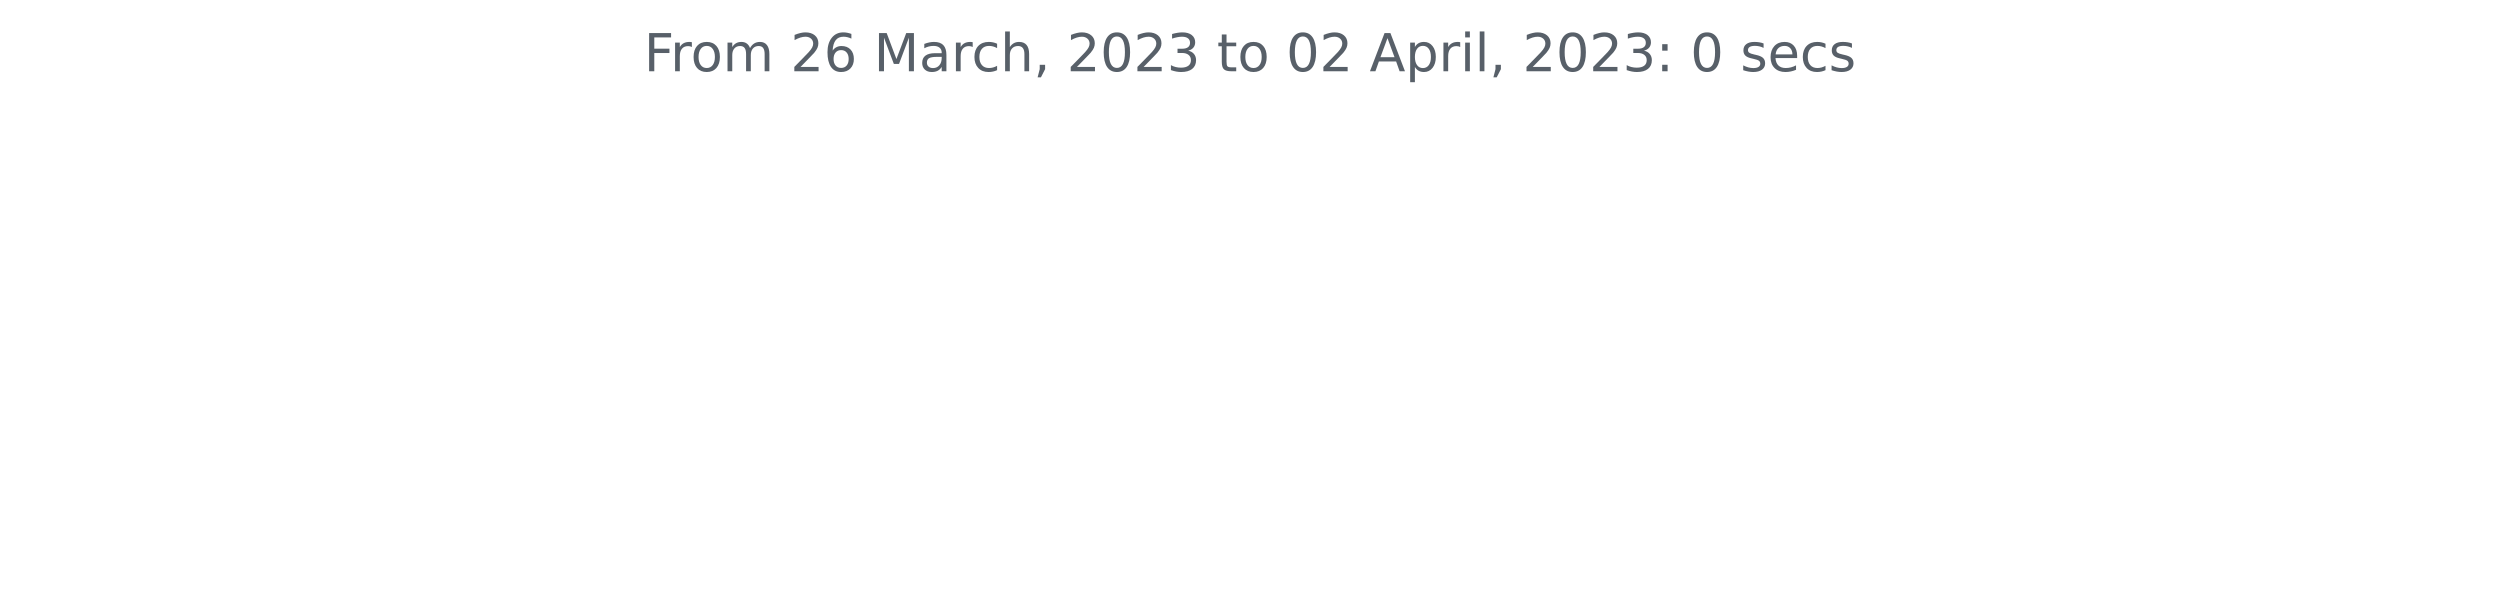
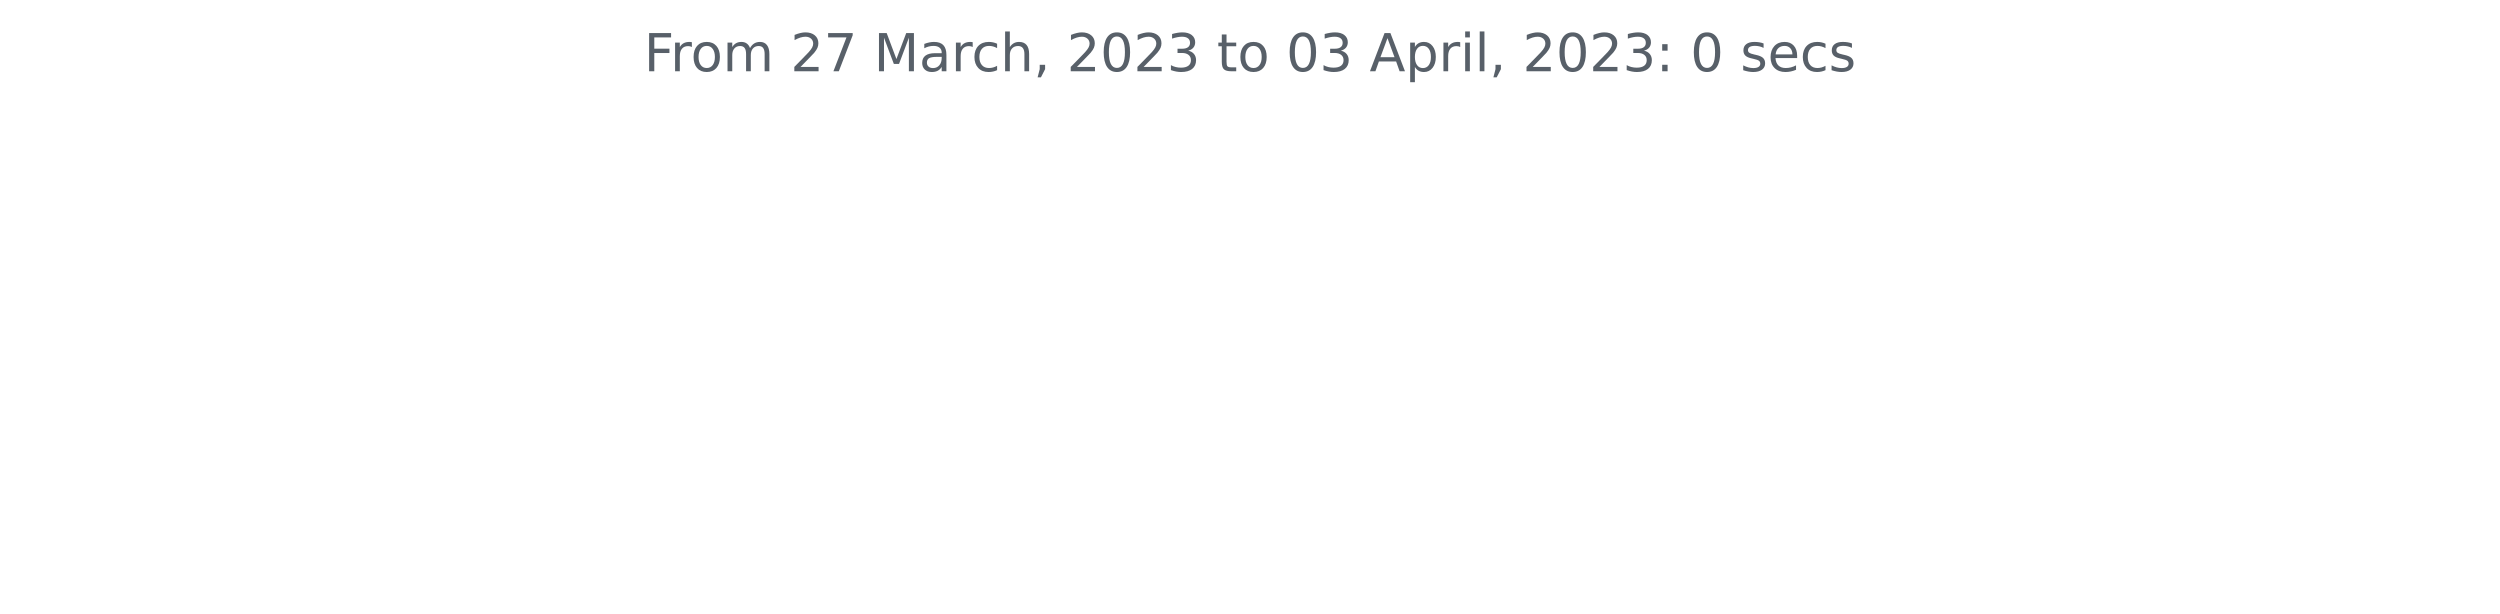
<svg xmlns="http://www.w3.org/2000/svg" xmlns:xlink="http://www.w3.org/1999/xlink" width="572.4pt" height="140.398pt" viewBox="0 0 572.4 140.398" version="1.1">
  <defs>
    <style type="text/css">*{stroke-linejoin: round; stroke-linecap: butt}</style>
  </defs>
  <g id="figure_1">
    <g id="patch_1">
      <path d="M 0 140.398  L 572.4 140.398  L 572.4 0  L 0 0  L 0 140.398  z " style="fill: none" />
    </g>
    <g id="axes_1">
      <g id="matplotlib.axis_1" />
      <g id="matplotlib.axis_2" />
      <g id="text_1">
        <g style="fill: #586069" transform="translate(147.4462 16.31812)scale(0.12 -0.12)">
          <defs>
            <path id="DejaVuSans-46" d="M 628 4666  L 3309 4666  L 3309 4134  L 1259 4134  L 1259 2759  L 3109 2759  L 3109 2228  L 1259 2228  L 1259 0  L 628 0  L 628 4666  z " transform="scale(0.015625)" />
            <path id="DejaVuSans-72" d="M 2631 2963  Q 2534 3019 2420 3045  Q 2306 3072 2169 3072  Q 1681 3072 1420 2755  Q 1159 2438 1159 1844  L 1159 0  L 581 0  L 581 3500  L 1159 3500  L 1159 2956  Q 1341 3275 1631 3429  Q 1922 3584 2338 3584  Q 2397 3584 2469 3576  Q 2541 3569 2628 3553  L 2631 2963  z " transform="scale(0.015625)" />
            <path id="DejaVuSans-6f" d="M 1959 3097  Q 1497 3097 1228 2736  Q 959 2375 959 1747  Q 959 1119 1226 758  Q 1494 397 1959 397  Q 2419 397 2687 759  Q 2956 1122 2956 1747  Q 2956 2369 2687 2733  Q 2419 3097 1959 3097  z M 1959 3584  Q 2709 3584 3137 3096  Q 3566 2609 3566 1747  Q 3566 888 3137 398  Q 2709 -91 1959 -91  Q 1206 -91 779 398  Q 353 888 353 1747  Q 353 2609 779 3096  Q 1206 3584 1959 3584  z " transform="scale(0.015625)" />
            <path id="DejaVuSans-6d" d="M 3328 2828  Q 3544 3216 3844 3400  Q 4144 3584 4550 3584  Q 5097 3584 5394 3201  Q 5691 2819 5691 2113  L 5691 0  L 5113 0  L 5113 2094  Q 5113 2597 4934 2840  Q 4756 3084 4391 3084  Q 3944 3084 3684 2787  Q 3425 2491 3425 1978  L 3425 0  L 2847 0  L 2847 2094  Q 2847 2600 2669 2842  Q 2491 3084 2119 3084  Q 1678 3084 1418 2786  Q 1159 2488 1159 1978  L 1159 0  L 581 0  L 581 3500  L 1159 3500  L 1159 2956  Q 1356 3278 1631 3431  Q 1906 3584 2284 3584  Q 2666 3584 2933 3390  Q 3200 3197 3328 2828  z " transform="scale(0.015625)" />
            <path id="DejaVuSans-20" transform="scale(0.015625)" />
            <path id="DejaVuSans-32" d="M 1228 531  L 3431 531  L 3431 0  L 469 0  L 469 531  Q 828 903 1448 1529  Q 2069 2156 2228 2338  Q 2531 2678 2651 2914  Q 2772 3150 2772 3378  Q 2772 3750 2511 3984  Q 2250 4219 1831 4219  Q 1534 4219 1204 4116  Q 875 4013 500 3803  L 500 4441  Q 881 4594 1212 4672  Q 1544 4750 1819 4750  Q 2544 4750 2975 4387  Q 3406 4025 3406 3419  Q 3406 3131 3298 2873  Q 3191 2616 2906 2266  Q 2828 2175 2409 1742  Q 1991 1309 1228 531  z " transform="scale(0.015625)" />
-             <path id="DejaVuSans-36" d="M 2113 2584  Q 1688 2584 1439 2293  Q 1191 2003 1191 1497  Q 1191 994 1439 701  Q 1688 409 2113 409  Q 2538 409 2786 701  Q 3034 994 3034 1497  Q 3034 2003 2786 2293  Q 2538 2584 2113 2584  z M 3366 4563  L 3366 3988  Q 3128 4100 2886 4159  Q 2644 4219 2406 4219  Q 1781 4219 1451 3797  Q 1122 3375 1075 2522  Q 1259 2794 1537 2939  Q 1816 3084 2150 3084  Q 2853 3084 3261 2657  Q 3669 2231 3669 1497  Q 3669 778 3244 343  Q 2819 -91 2113 -91  Q 1303 -91 875 529  Q 447 1150 447 2328  Q 447 3434 972 4092  Q 1497 4750 2381 4750  Q 2619 4750 2861 4703  Q 3103 4656 3366 4563  z " transform="scale(0.015625)" />
+             <path id="DejaVuSans-37" d="M 525 4666  L 3525 4666  L 3525 4397  L 1831 0  L 1172 0  L 2766 4134  L 525 4134  L 525 4666  z " transform="scale(0.015625)" />
            <path id="DejaVuSans-4d" d="M 628 4666  L 1569 4666  L 2759 1491  L 3956 4666  L 4897 4666  L 4897 0  L 4281 0  L 4281 4097  L 3078 897  L 2444 897  L 1241 4097  L 1241 0  L 628 0  L 628 4666  z " transform="scale(0.015625)" />
            <path id="DejaVuSans-61" d="M 2194 1759  Q 1497 1759 1228 1600  Q 959 1441 959 1056  Q 959 750 1161 570  Q 1363 391 1709 391  Q 2188 391 2477 730  Q 2766 1069 2766 1631  L 2766 1759  L 2194 1759  z M 3341 1997  L 3341 0  L 2766 0  L 2766 531  Q 2569 213 2275 61  Q 1981 -91 1556 -91  Q 1019 -91 701 211  Q 384 513 384 1019  Q 384 1609 779 1909  Q 1175 2209 1959 2209  L 2766 2209  L 2766 2266  Q 2766 2663 2505 2880  Q 2244 3097 1772 3097  Q 1472 3097 1187 3025  Q 903 2953 641 2809  L 641 3341  Q 956 3463 1253 3523  Q 1550 3584 1831 3584  Q 2591 3584 2966 3190  Q 3341 2797 3341 1997  z " transform="scale(0.015625)" />
            <path id="DejaVuSans-63" d="M 3122 3366  L 3122 2828  Q 2878 2963 2633 3030  Q 2388 3097 2138 3097  Q 1578 3097 1268 2742  Q 959 2388 959 1747  Q 959 1106 1268 751  Q 1578 397 2138 397  Q 2388 397 2633 464  Q 2878 531 3122 666  L 3122 134  Q 2881 22 2623 -34  Q 2366 -91 2075 -91  Q 1284 -91 818 406  Q 353 903 353 1747  Q 353 2603 823 3093  Q 1294 3584 2113 3584  Q 2378 3584 2631 3529  Q 2884 3475 3122 3366  z " transform="scale(0.015625)" />
            <path id="DejaVuSans-68" d="M 3513 2113  L 3513 0  L 2938 0  L 2938 2094  Q 2938 2591 2744 2837  Q 2550 3084 2163 3084  Q 1697 3084 1428 2787  Q 1159 2491 1159 1978  L 1159 0  L 581 0  L 581 4863  L 1159 4863  L 1159 2956  Q 1366 3272 1645 3428  Q 1925 3584 2291 3584  Q 2894 3584 3203 3211  Q 3513 2838 3513 2113  z " transform="scale(0.015625)" />
            <path id="DejaVuSans-2c" d="M 750 794  L 1409 794  L 1409 256  L 897 -744  L 494 -744  L 750 256  L 750 794  z " transform="scale(0.015625)" />
            <path id="DejaVuSans-30" d="M 2034 4250  Q 1547 4250 1301 3770  Q 1056 3291 1056 2328  Q 1056 1369 1301 889  Q 1547 409 2034 409  Q 2525 409 2770 889  Q 3016 1369 3016 2328  Q 3016 3291 2770 3770  Q 2525 4250 2034 4250  z M 2034 4750  Q 2819 4750 3233 4129  Q 3647 3509 3647 2328  Q 3647 1150 3233 529  Q 2819 -91 2034 -91  Q 1250 -91 836 529  Q 422 1150 422 2328  Q 422 3509 836 4129  Q 1250 4750 2034 4750  z " transform="scale(0.015625)" />
            <path id="DejaVuSans-33" d="M 2597 2516  Q 3050 2419 3304 2112  Q 3559 1806 3559 1356  Q 3559 666 3084 287  Q 2609 -91 1734 -91  Q 1441 -91 1130 -33  Q 819 25 488 141  L 488 750  Q 750 597 1062 519  Q 1375 441 1716 441  Q 2309 441 2620 675  Q 2931 909 2931 1356  Q 2931 1769 2642 2001  Q 2353 2234 1838 2234  L 1294 2234  L 1294 2753  L 1863 2753  Q 2328 2753 2575 2939  Q 2822 3125 2822 3475  Q 2822 3834 2567 4026  Q 2313 4219 1838 4219  Q 1578 4219 1281 4162  Q 984 4106 628 3988  L 628 4550  Q 988 4650 1302 4700  Q 1616 4750 1894 4750  Q 2613 4750 3031 4423  Q 3450 4097 3450 3541  Q 3450 3153 3228 2886  Q 3006 2619 2597 2516  z " transform="scale(0.015625)" />
            <path id="DejaVuSans-74" d="M 1172 4494  L 1172 3500  L 2356 3500  L 2356 3053  L 1172 3053  L 1172 1153  Q 1172 725 1289 603  Q 1406 481 1766 481  L 2356 481  L 2356 0  L 1766 0  Q 1100 0 847 248  Q 594 497 594 1153  L 594 3053  L 172 3053  L 172 3500  L 594 3500  L 594 4494  L 1172 4494  z " transform="scale(0.015625)" />
            <path id="DejaVuSans-41" d="M 2188 4044  L 1331 1722  L 3047 1722  L 2188 4044  z M 1831 4666  L 2547 4666  L 4325 0  L 3669 0  L 3244 1197  L 1141 1197  L 716 0  L 50 0  L 1831 4666  z " transform="scale(0.015625)" />
            <path id="DejaVuSans-70" d="M 1159 525  L 1159 -1331  L 581 -1331  L 581 3500  L 1159 3500  L 1159 2969  Q 1341 3281 1617 3432  Q 1894 3584 2278 3584  Q 2916 3584 3314 3078  Q 3713 2572 3713 1747  Q 3713 922 3314 415  Q 2916 -91 2278 -91  Q 1894 -91 1617 61  Q 1341 213 1159 525  z M 3116 1747  Q 3116 2381 2855 2742  Q 2594 3103 2138 3103  Q 1681 3103 1420 2742  Q 1159 2381 1159 1747  Q 1159 1113 1420 752  Q 1681 391 2138 391  Q 2594 391 2855 752  Q 3116 1113 3116 1747  z " transform="scale(0.015625)" />
            <path id="DejaVuSans-69" d="M 603 3500  L 1178 3500  L 1178 0  L 603 0  L 603 3500  z M 603 4863  L 1178 4863  L 1178 4134  L 603 4134  L 603 4863  z " transform="scale(0.015625)" />
            <path id="DejaVuSans-6c" d="M 603 4863  L 1178 4863  L 1178 0  L 603 0  L 603 4863  z " transform="scale(0.015625)" />
            <path id="DejaVuSans-3a" d="M 750 794  L 1409 794  L 1409 0  L 750 0  L 750 794  z M 750 3309  L 1409 3309  L 1409 2516  L 750 2516  L 750 3309  z " transform="scale(0.015625)" />
            <path id="DejaVuSans-73" d="M 2834 3397  L 2834 2853  Q 2591 2978 2328 3040  Q 2066 3103 1784 3103  Q 1356 3103 1142 2972  Q 928 2841 928 2578  Q 928 2378 1081 2264  Q 1234 2150 1697 2047  L 1894 2003  Q 2506 1872 2764 1633  Q 3022 1394 3022 966  Q 3022 478 2636 193  Q 2250 -91 1575 -91  Q 1294 -91 989 -36  Q 684 19 347 128  L 347 722  Q 666 556 975 473  Q 1284 391 1588 391  Q 1994 391 2212 530  Q 2431 669 2431 922  Q 2431 1156 2273 1281  Q 2116 1406 1581 1522  L 1381 1569  Q 847 1681 609 1914  Q 372 2147 372 2553  Q 372 3047 722 3315  Q 1072 3584 1716 3584  Q 2034 3584 2315 3537  Q 2597 3491 2834 3397  z " transform="scale(0.015625)" />
            <path id="DejaVuSans-65" d="M 3597 1894  L 3597 1613  L 953 1613  Q 991 1019 1311 708  Q 1631 397 2203 397  Q 2534 397 2845 478  Q 3156 559 3463 722  L 3463 178  Q 3153 47 2828 -22  Q 2503 -91 2169 -91  Q 1331 -91 842 396  Q 353 884 353 1716  Q 353 2575 817 3079  Q 1281 3584 2069 3584  Q 2775 3584 3186 3129  Q 3597 2675 3597 1894  z M 3022 2063  Q 3016 2534 2758 2815  Q 2500 3097 2075 3097  Q 1594 3097 1305 2825  Q 1016 2553 972 2059  L 3022 2063  z " transform="scale(0.015625)" />
          </defs>
          <use xlink:href="#DejaVuSans-46" />
          <use xlink:href="#DejaVuSans-72" x="50.27" />
          <use xlink:href="#DejaVuSans-6f" x="89.133" />
          <use xlink:href="#DejaVuSans-6d" x="150.314" />
          <use xlink:href="#DejaVuSans-20" x="247.727" />
          <use xlink:href="#DejaVuSans-32" x="279.514" />
-           <use xlink:href="#DejaVuSans-36" x="343.137" />
+           <use xlink:href="#DejaVuSans-37" x="343.137" />
          <use xlink:href="#DejaVuSans-20" x="406.76" />
          <use xlink:href="#DejaVuSans-4d" x="438.547" />
          <use xlink:href="#DejaVuSans-61" x="524.826" />
          <use xlink:href="#DejaVuSans-72" x="586.105" />
          <use xlink:href="#DejaVuSans-63" x="624.969" />
          <use xlink:href="#DejaVuSans-68" x="679.949" />
          <use xlink:href="#DejaVuSans-2c" x="743.328" />
          <use xlink:href="#DejaVuSans-20" x="775.115" />
          <use xlink:href="#DejaVuSans-32" x="806.902" />
          <use xlink:href="#DejaVuSans-30" x="870.525" />
          <use xlink:href="#DejaVuSans-32" x="934.148" />
          <use xlink:href="#DejaVuSans-33" x="997.771" />
          <use xlink:href="#DejaVuSans-20" x="1061.395" />
          <use xlink:href="#DejaVuSans-74" x="1093.182" />
          <use xlink:href="#DejaVuSans-6f" x="1132.391" />
          <use xlink:href="#DejaVuSans-20" x="1193.572" />
          <use xlink:href="#DejaVuSans-30" x="1225.359" />
-           <use xlink:href="#DejaVuSans-32" x="1288.982" />
+           <use xlink:href="#DejaVuSans-33" x="1288.982" />
          <use xlink:href="#DejaVuSans-20" x="1352.605" />
          <use xlink:href="#DejaVuSans-41" x="1384.393" />
          <use xlink:href="#DejaVuSans-70" x="1452.801" />
          <use xlink:href="#DejaVuSans-72" x="1516.277" />
          <use xlink:href="#DejaVuSans-69" x="1557.391" />
          <use xlink:href="#DejaVuSans-6c" x="1585.174" />
          <use xlink:href="#DejaVuSans-2c" x="1612.957" />
          <use xlink:href="#DejaVuSans-20" x="1644.744" />
          <use xlink:href="#DejaVuSans-32" x="1676.531" />
          <use xlink:href="#DejaVuSans-30" x="1740.154" />
          <use xlink:href="#DejaVuSans-32" x="1803.777" />
          <use xlink:href="#DejaVuSans-33" x="1867.4" />
          <use xlink:href="#DejaVuSans-3a" x="1931.023" />
          <use xlink:href="#DejaVuSans-20" x="1964.715" />
          <use xlink:href="#DejaVuSans-30" x="1996.502" />
          <use xlink:href="#DejaVuSans-20" x="2060.125" />
          <use xlink:href="#DejaVuSans-73" x="2091.912" />
          <use xlink:href="#DejaVuSans-65" x="2144.012" />
          <use xlink:href="#DejaVuSans-63" x="2205.535" />
          <use xlink:href="#DejaVuSans-73" x="2260.516" />
        </g>
      </g>
    </g>
  </g>
</svg>
